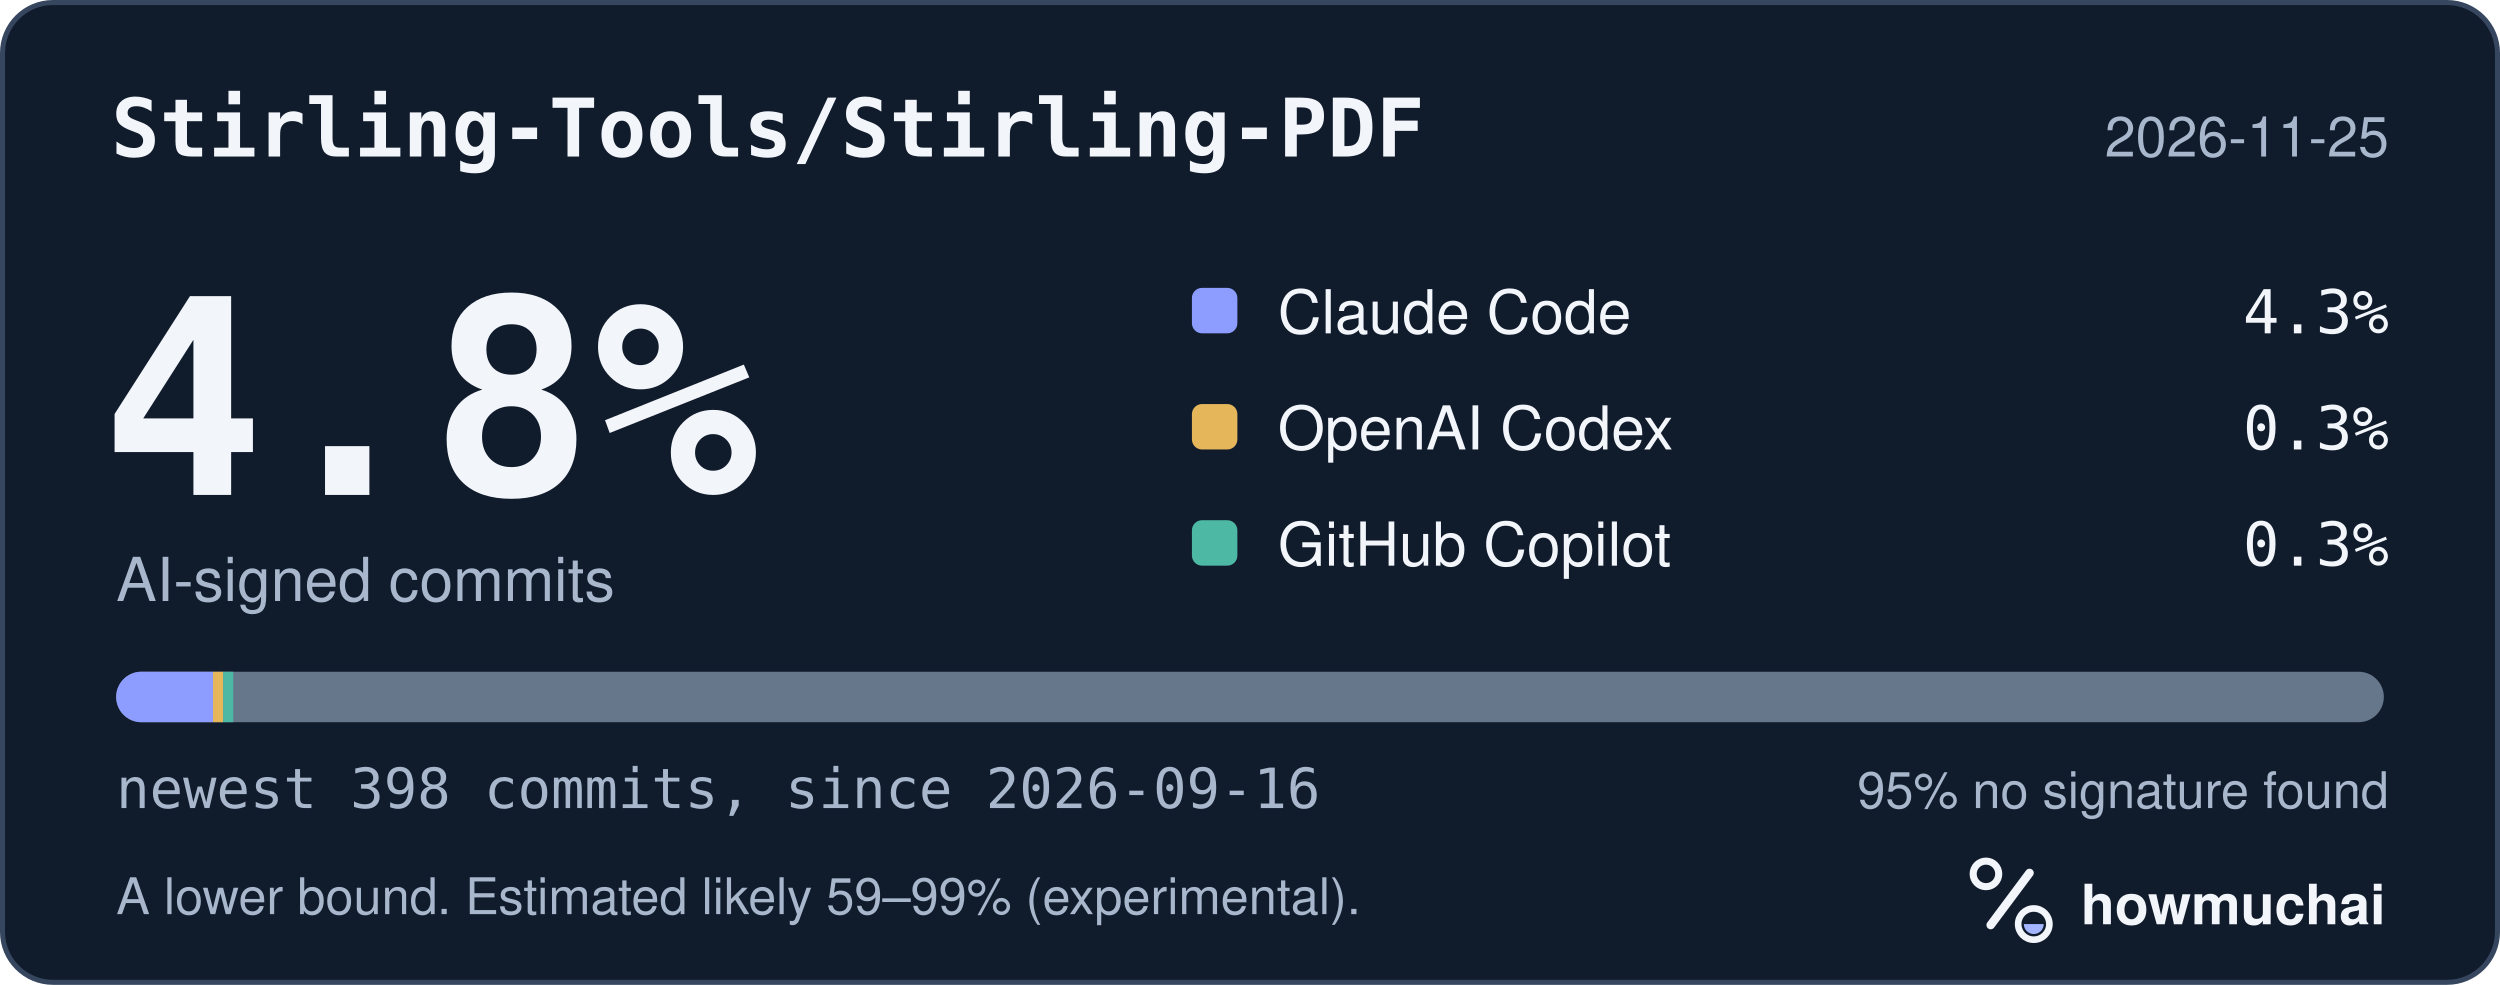
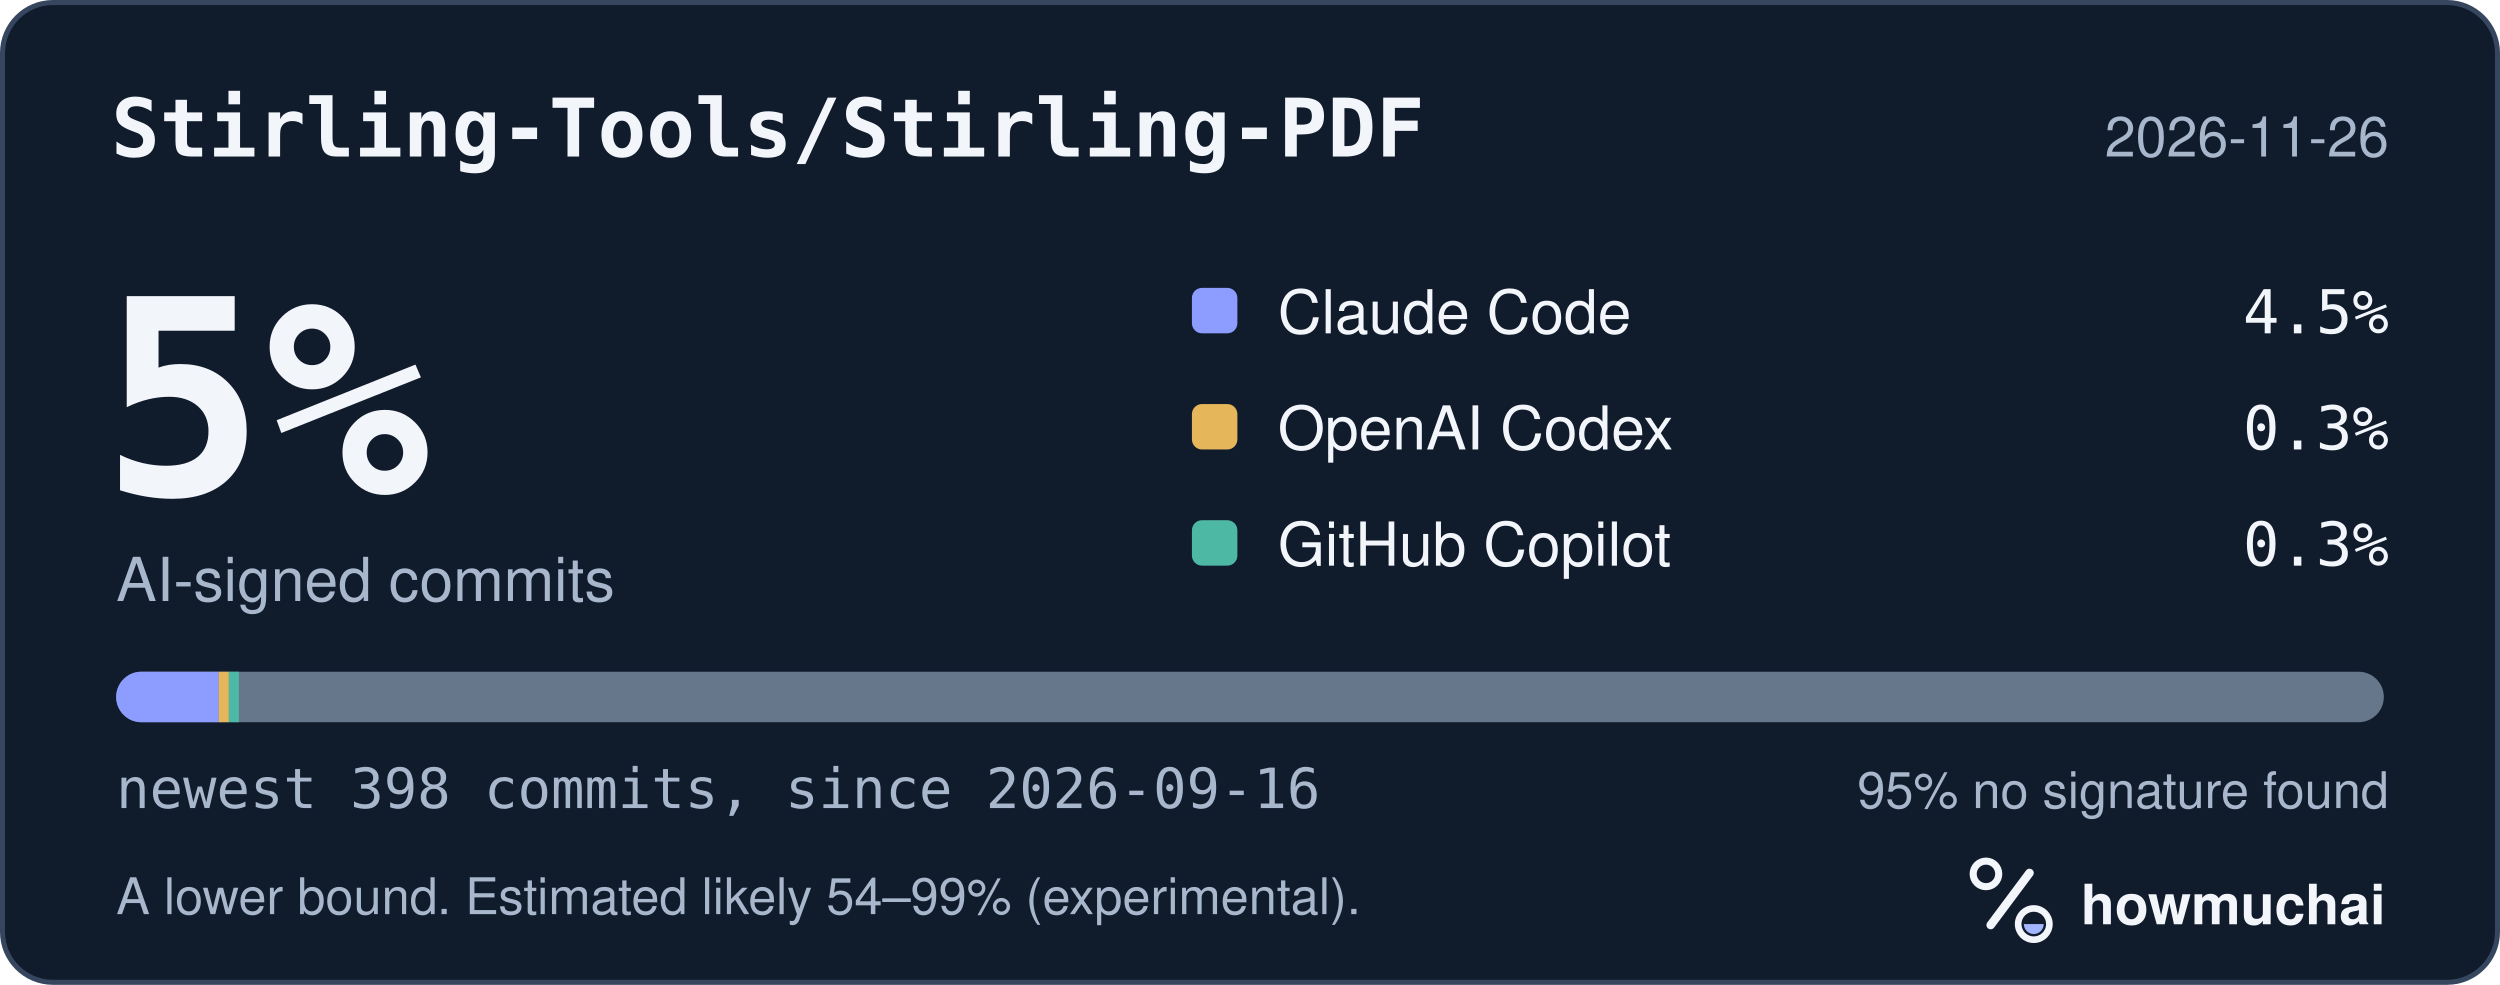
<svg xmlns="http://www.w3.org/2000/svg" width="495" height="195" viewBox="0 0 495 195" role="img" aria-labelledby="hm-t hm-d">
  <rect x="0.5" y="0.5" width="494" height="194" rx="10" fill="#101B2C" stroke="#35465E" />
  <text x="22" y="31" fill="#F2F5FA" font-family="ui-monospace, SF Mono, Menlo, Consolas, IBM Plex Mono, monospace" font-size="16" font-weight="600">Stirling-Tools/Stirling-PDF</text>
-   <text x="473" y="31" fill="#A8B7CC" font-family="-apple-system, BlinkMacSystemFont, Segoe UI, Helvetica, Arial, Fira Sans, sans-serif" font-size="11" text-anchor="end">2026-11-25</text>
-   <text x="20" y="98" fill="#F2F5FA" font-family="ui-monospace, SF Mono, Menlo, Consolas, IBM Plex Mono, monospace" font-size="54" font-weight="700">4.8%</text>
+   <text x="473" y="31" fill="#A8B7CC" font-family="-apple-system, BlinkMacSystemFont, Segoe UI, Helvetica, Arial, Fira Sans, sans-serif" font-size="11" text-anchor="end">2026-11-26</text>
+   <text x="20" y="98" fill="#F2F5FA" font-family="ui-monospace, SF Mono, Menlo, Consolas, IBM Plex Mono, monospace" font-size="54" font-weight="700">5%</text>
  <text x="23" y="119" fill="#A8B7CC" font-family="-apple-system, BlinkMacSystemFont, Segoe UI, Helvetica, Arial, Fira Sans, sans-serif" font-size="12">AI-signed commits</text>
  <rect x="236" y="57" width="9" height="9" rx="2" fill="#8D9DFF" />
  <text x="253" y="66" fill="#F2F5FA" font-family="-apple-system, BlinkMacSystemFont, Segoe UI, Helvetica, Arial, Fira Sans, sans-serif" font-size="12">Claude Code</text>
-   <text x="473" y="66" fill="#F2F5FA" font-family="ui-monospace, SF Mono, Menlo, Consolas, IBM Plex Mono, monospace" font-size="12" text-anchor="end">4.3%</text>
+   <text x="473" y="66" fill="#F2F5FA" font-family="ui-monospace, SF Mono, Menlo, Consolas, IBM Plex Mono, monospace" font-size="12" text-anchor="end">4.5%</text>
  <rect x="236" y="80" width="9" height="9" rx="2" fill="#E6B75A" />
  <text x="253" y="89" fill="#F2F5FA" font-family="-apple-system, BlinkMacSystemFont, Segoe UI, Helvetica, Arial, Fira Sans, sans-serif" font-size="12">OpenAI Codex</text>
  <text x="473" y="89" fill="#F2F5FA" font-family="ui-monospace, SF Mono, Menlo, Consolas, IBM Plex Mono, monospace" font-size="12" text-anchor="end">0.3%</text>
  <rect x="236" y="103" width="9" height="9" rx="2" fill="#4DB8A4" />
  <text x="253" y="112" fill="#F2F5FA" font-family="-apple-system, BlinkMacSystemFont, Segoe UI, Helvetica, Arial, Fira Sans, sans-serif" font-size="12">GitHub Copilot</text>
  <text x="473" y="112" fill="#F2F5FA" font-family="ui-monospace, SF Mono, Menlo, Consolas, IBM Plex Mono, monospace" font-size="12" text-anchor="end">0.3%</text>
  <defs>
    <clipPath id="hm-bar">
      <rect x="23" y="133" width="449" height="10" rx="5" />
    </clipPath>
  </defs>
  <rect x="23" y="133" width="449" height="10" rx="5" fill="#66768B" />
  <g clip-path="url(#hm-bar)">
-     <rect x="23.00" y="133" width="19.18" height="10" fill="#8D9DFF" />
-     <rect x="42.18" y="133" width="2.00" height="10" fill="#E6B75A" />
-     <rect x="44.18" y="133" width="2.00" height="10" fill="#4DB8A4" />
+     <rect x="23.00" y="133" width="20.31" height="10" fill="#8D9DFF" />
+     <rect x="43.31" y="133" width="2.00" height="10" fill="#E6B75A" />
+     <rect x="45.31" y="133" width="2.00" height="10" fill="#4DB8A4" />
  </g>
  <text x="23" y="160" fill="#A8B7CC" font-family="ui-monospace, SF Mono, Menlo, Consolas, IBM Plex Mono, monospace" font-size="11">newest 398 commits, since 2026-09-16</text>
  <text x="473" y="160" fill="#A8B7CC" font-family="-apple-system, BlinkMacSystemFont, Segoe UI, Helvetica, Arial, Fira Sans, sans-serif" font-size="10" text-anchor="end">95% no signature found</text>
-   <text x="23" y="181" fill="#A8B7CC" font-family="-apple-system, BlinkMacSystemFont, Segoe UI, Helvetica, Arial, Fira Sans, sans-serif" font-size="10">A lower bound. Estimated likely 59–99% (experimental).</text>
+   <text x="23" y="181" fill="#A8B7CC" font-family="-apple-system, BlinkMacSystemFont, Segoe UI, Helvetica, Arial, Fira Sans, sans-serif" font-size="10">A lower bound. Estimated likely 54–99% (experimental).</text>
  <g transform="translate(386 166) scale(0.046875)">
    <circle cx="154" cy="150" r="54" fill="none" stroke="#F2F5FA" stroke-width="30" />
    <path d="M174 366 338 146" fill="none" stroke="#F2F5FA" stroke-width="36" stroke-linecap="round" />
    <circle cx="356" cy="362" r="66" fill="none" stroke="#F2F5FA" stroke-width="28" />
    <path d="M314 362a42 42 0 0 0 84 0Z" fill="#A4B5FF" />
  </g>
  <text x="412" y="183" fill="#F2F5FA" font-family="-apple-system, BlinkMacSystemFont, Segoe UI, Helvetica, Arial, Fira Sans, sans-serif" font-size="11" font-weight="650">howmuchai</text>
</svg>
